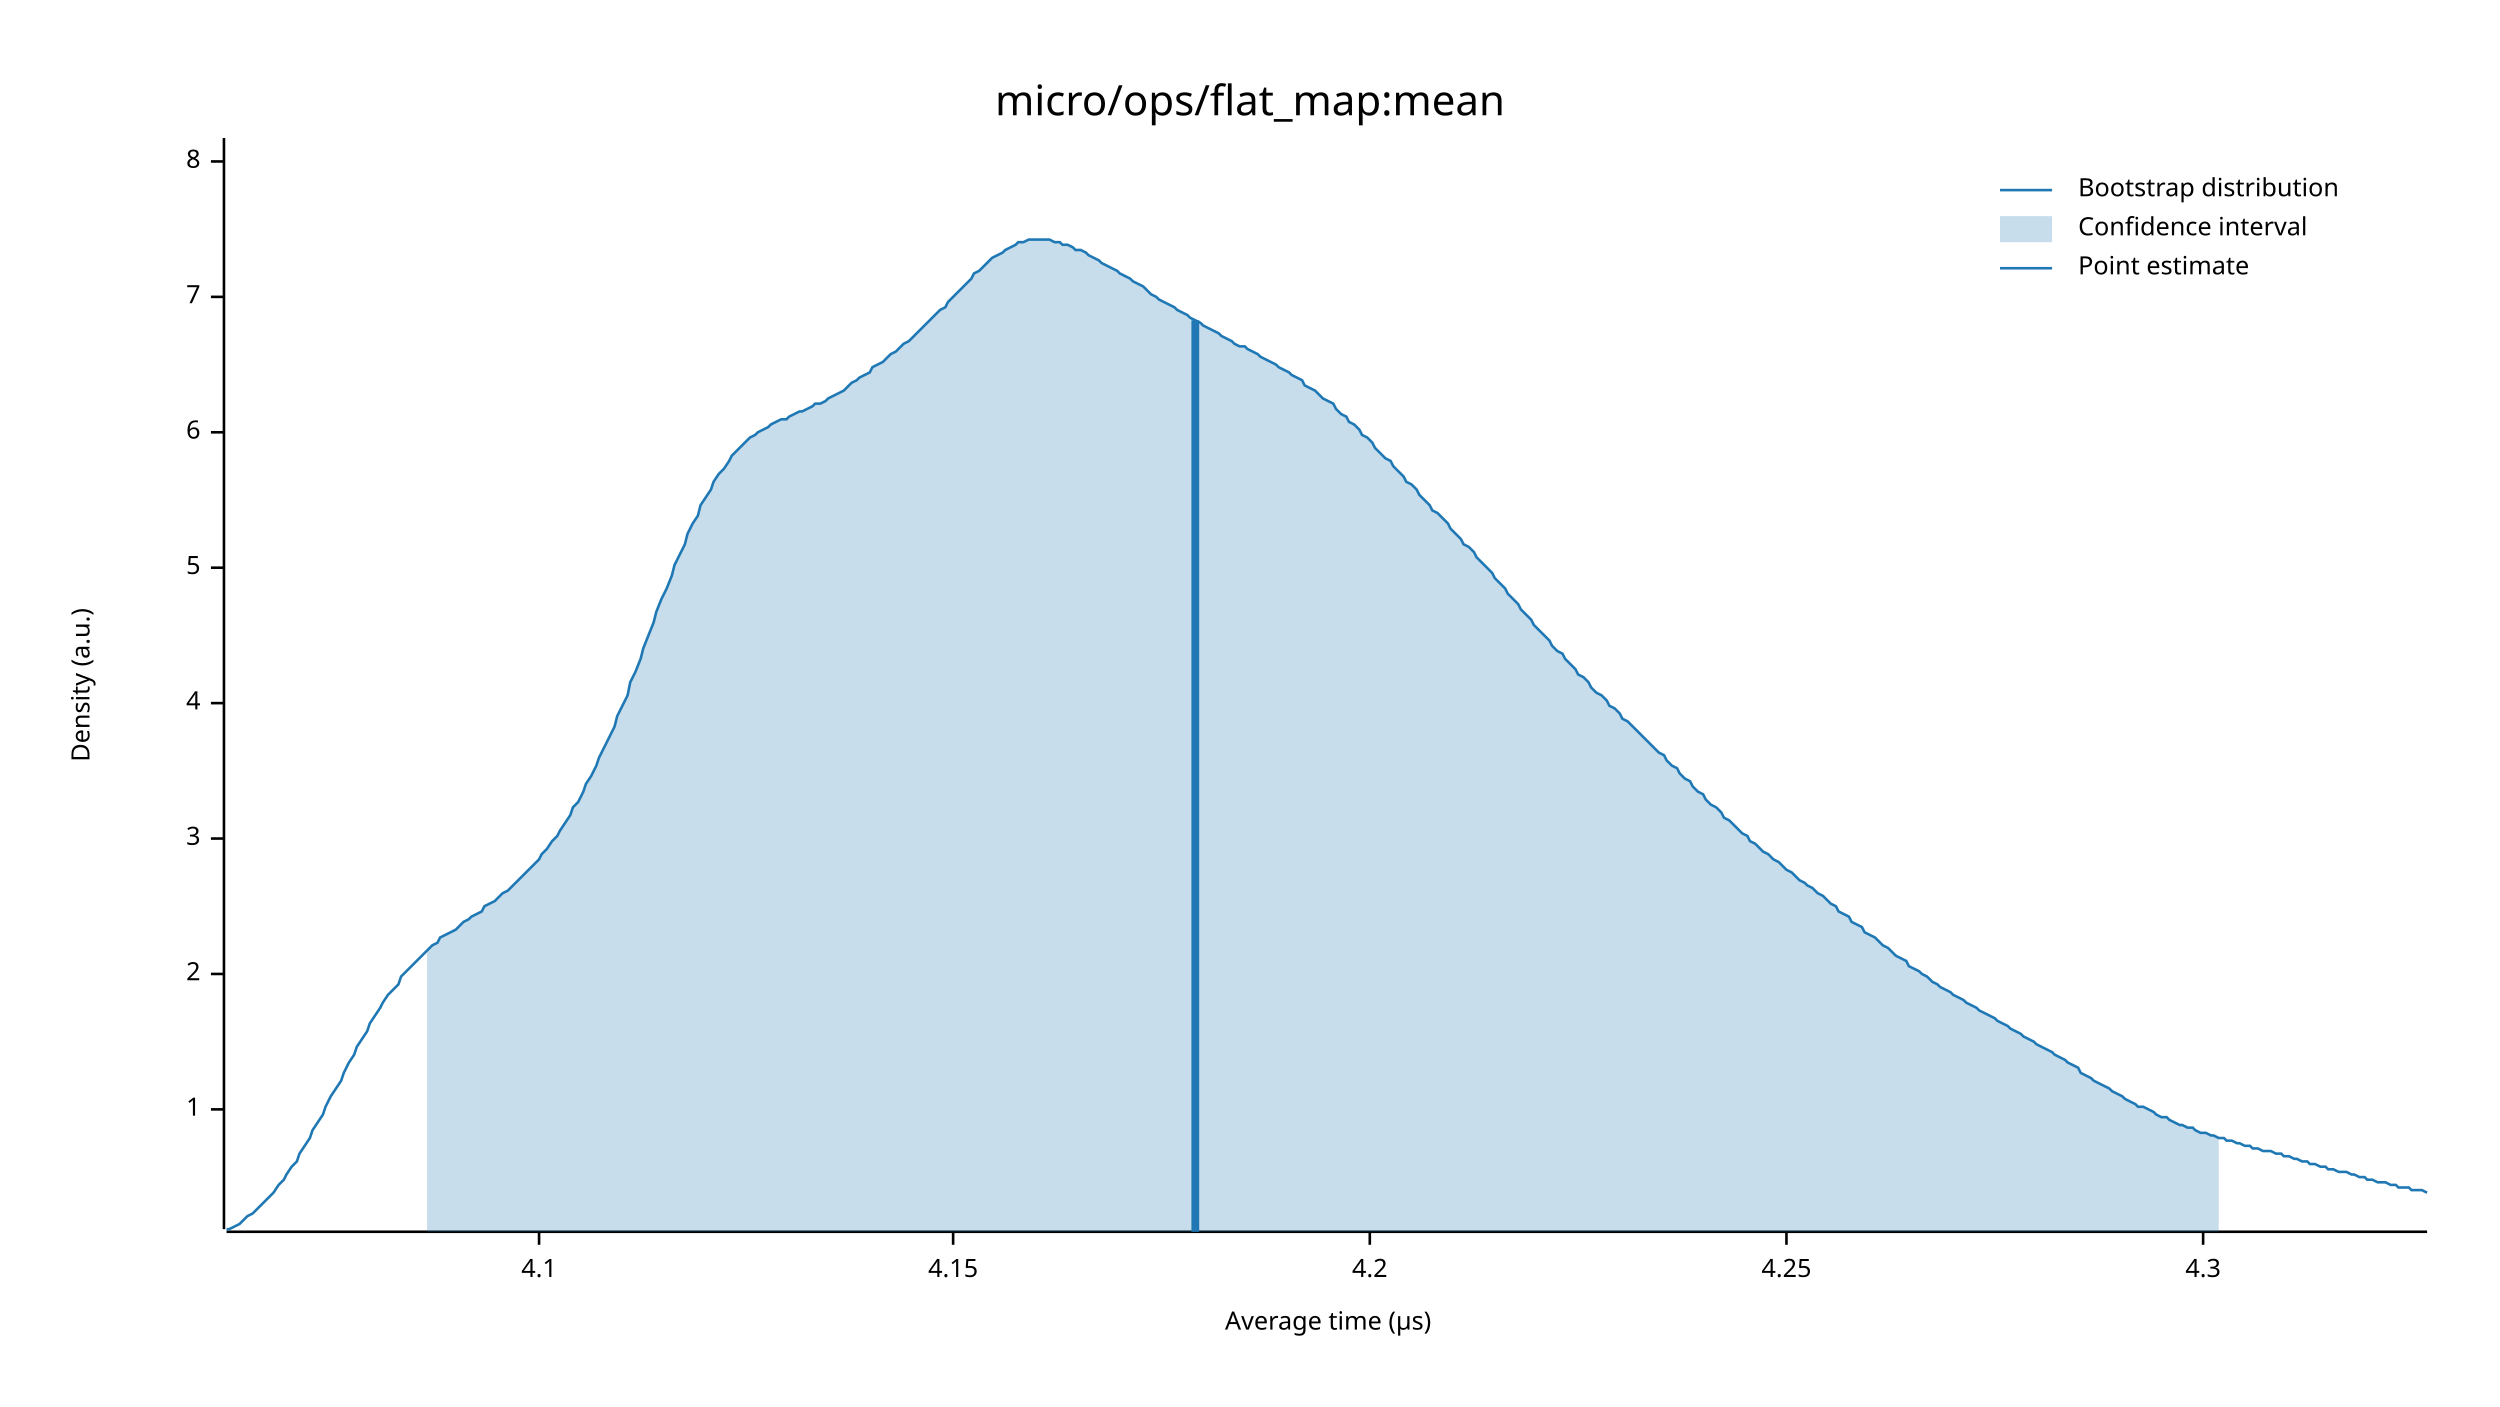
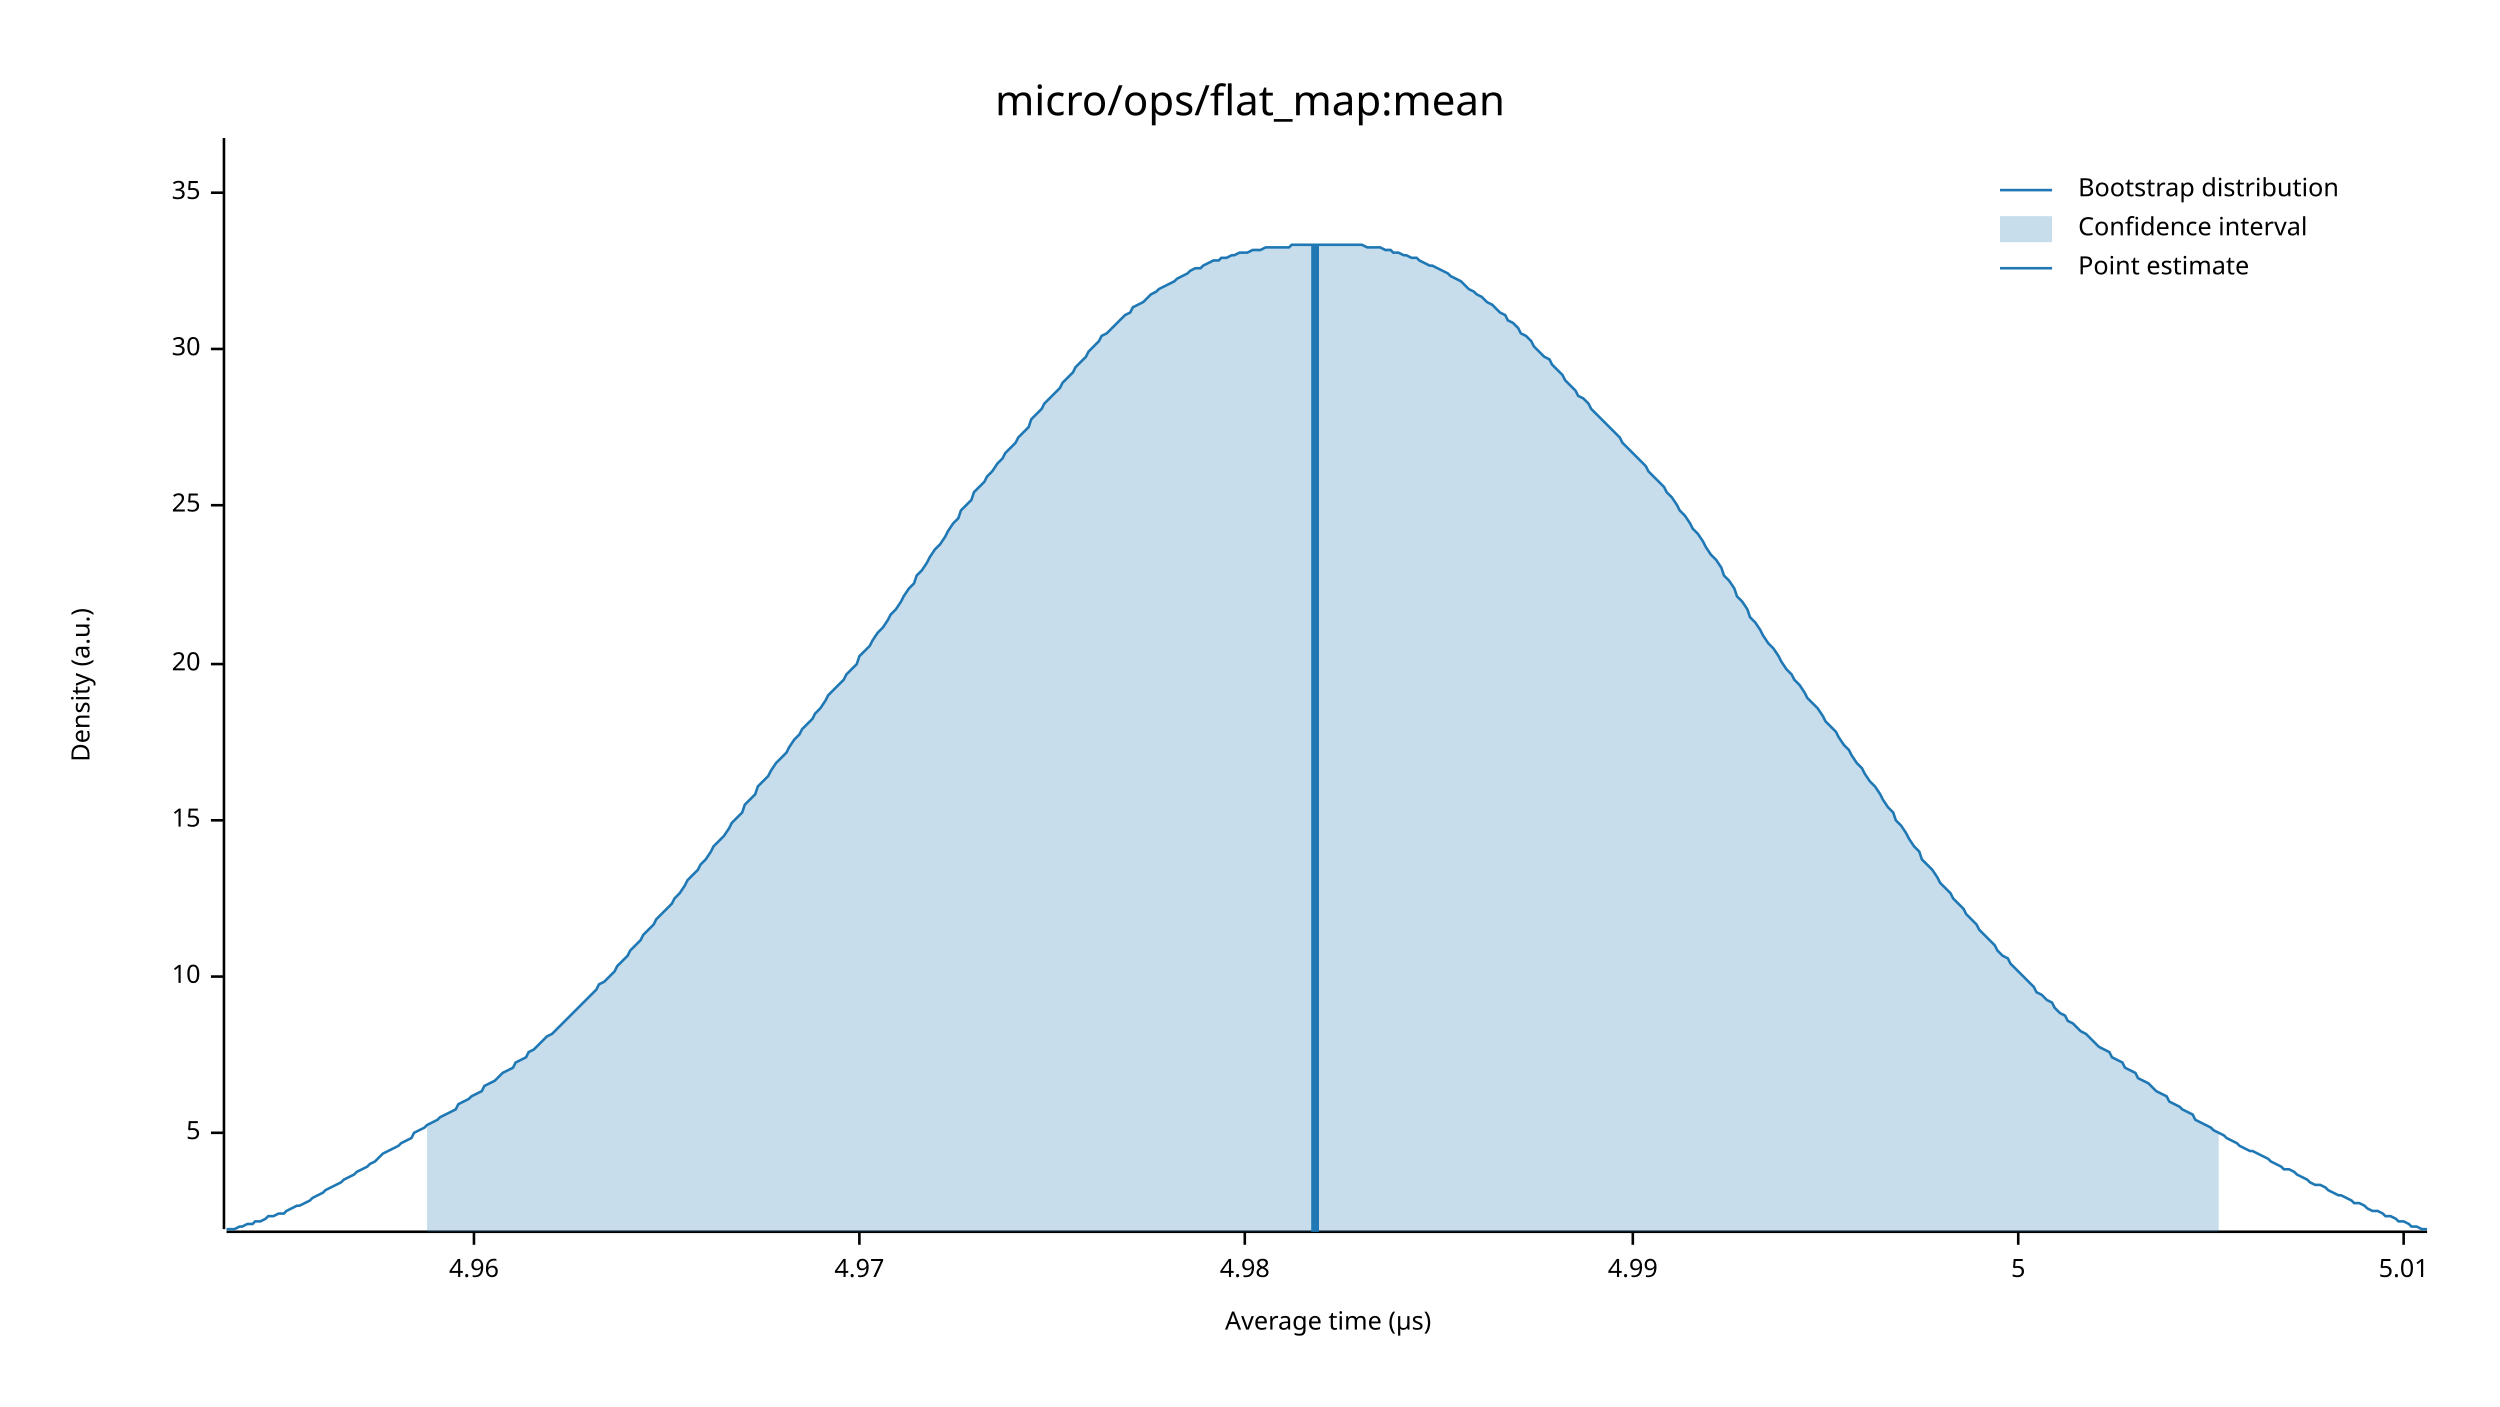
<svg xmlns="http://www.w3.org/2000/svg" width="960" height="540" viewBox="0 0 960 540">
  <text x="480" y="32" dy="0.76em" text-anchor="middle" font-family="sans-serif" font-size="16.129" opacity="1" fill="#000000">
micro/ops/flat_map:mean
</text>
  <text x="27" y="263" dy="0.76em" text-anchor="middle" font-family="sans-serif" font-size="9.677" opacity="1" fill="#000000" transform="rotate(270, 27, 263)">
Density (a.u.)
</text>
  <text x="510" y="513" dy="-0.5ex" text-anchor="middle" font-family="sans-serif" font-size="9.677" opacity="1" fill="#000000">
Average time (µs)
</text>
  <polyline fill="none" opacity="1" stroke="#000000" stroke-width="1" points="86,53 86,472 " />
-   <text x="77" y="426" dy="0.5ex" text-anchor="end" font-family="sans-serif" font-size="9.677" opacity="1" fill="#000000">
- 1
- </text>
-   <polyline fill="none" opacity="1" stroke="#000000" stroke-width="1" points="81,426 86,426 " />
-   <text x="77" y="374" dy="0.5ex" text-anchor="end" font-family="sans-serif" font-size="9.677" opacity="1" fill="#000000">
- 2
- </text>
-   <polyline fill="none" opacity="1" stroke="#000000" stroke-width="1" points="81,374 86,374 " />
-   <text x="77" y="322" dy="0.5ex" text-anchor="end" font-family="sans-serif" font-size="9.677" opacity="1" fill="#000000">
- 3
- </text>
-   <polyline fill="none" opacity="1" stroke="#000000" stroke-width="1" points="81,322 86,322 " />
-   <text x="77" y="270" dy="0.5ex" text-anchor="end" font-family="sans-serif" font-size="9.677" opacity="1" fill="#000000">
- 4
- </text>
-   <polyline fill="none" opacity="1" stroke="#000000" stroke-width="1" points="81,270 86,270 " />
-   <text x="77" y="218" dy="0.5ex" text-anchor="end" font-family="sans-serif" font-size="9.677" opacity="1" fill="#000000">
+   <text x="77" y="435" dy="0.5ex" text-anchor="end" font-family="sans-serif" font-size="9.677" opacity="1" fill="#000000">
5
</text>
-   <polyline fill="none" opacity="1" stroke="#000000" stroke-width="1" points="81,218 86,218 " />
-   <text x="77" y="166" dy="0.5ex" text-anchor="end" font-family="sans-serif" font-size="9.677" opacity="1" fill="#000000">
- 6
+   <polyline fill="none" opacity="1" stroke="#000000" stroke-width="1" points="81,435 86,435 " />
+   <text x="77" y="375" dy="0.5ex" text-anchor="end" font-family="sans-serif" font-size="9.677" opacity="1" fill="#000000">
+ 10
</text>
-   <polyline fill="none" opacity="1" stroke="#000000" stroke-width="1" points="81,166 86,166 " />
-   <text x="77" y="114" dy="0.5ex" text-anchor="end" font-family="sans-serif" font-size="9.677" opacity="1" fill="#000000">
- 7
+   <polyline fill="none" opacity="1" stroke="#000000" stroke-width="1" points="81,375 86,375 " />
+   <text x="77" y="315" dy="0.5ex" text-anchor="end" font-family="sans-serif" font-size="9.677" opacity="1" fill="#000000">
+ 15
</text>
-   <polyline fill="none" opacity="1" stroke="#000000" stroke-width="1" points="81,114 86,114 " />
-   <text x="77" y="62" dy="0.5ex" text-anchor="end" font-family="sans-serif" font-size="9.677" opacity="1" fill="#000000">
- 8
+   <polyline fill="none" opacity="1" stroke="#000000" stroke-width="1" points="81,315 86,315 " />
+   <text x="77" y="255" dy="0.5ex" text-anchor="end" font-family="sans-serif" font-size="9.677" opacity="1" fill="#000000">
+ 20
</text>
-   <polyline fill="none" opacity="1" stroke="#000000" stroke-width="1" points="81,62 86,62 " />
+   <polyline fill="none" opacity="1" stroke="#000000" stroke-width="1" points="81,255 86,255 " />
+   <text x="77" y="194" dy="0.5ex" text-anchor="end" font-family="sans-serif" font-size="9.677" opacity="1" fill="#000000">
+ 25
+ </text>
+   <polyline fill="none" opacity="1" stroke="#000000" stroke-width="1" points="81,194 86,194 " />
+   <text x="77" y="134" dy="0.5ex" text-anchor="end" font-family="sans-serif" font-size="9.677" opacity="1" fill="#000000">
+ 30
+ </text>
+   <polyline fill="none" opacity="1" stroke="#000000" stroke-width="1" points="81,134 86,134 " />
+   <text x="77" y="74" dy="0.5ex" text-anchor="end" font-family="sans-serif" font-size="9.677" opacity="1" fill="#000000">
+ 35
+ </text>
+   <polyline fill="none" opacity="1" stroke="#000000" stroke-width="1" points="81,74 86,74 " />
  <polyline fill="none" opacity="1" stroke="#000000" stroke-width="1" points="87,473 932,473 " />
-   <text x="207" y="483" dy="0.76em" text-anchor="middle" font-family="sans-serif" font-size="9.677" opacity="1" fill="#000000">
- 4.1
+   <text x="182" y="483" dy="0.76em" text-anchor="middle" font-family="sans-serif" font-size="9.677" opacity="1" fill="#000000">
+ 4.96
</text>
-   <polyline fill="none" opacity="1" stroke="#000000" stroke-width="1" points="207,473 207,478 " />
-   <text x="366" y="483" dy="0.76em" text-anchor="middle" font-family="sans-serif" font-size="9.677" opacity="1" fill="#000000">
- 4.15
+   <polyline fill="none" opacity="1" stroke="#000000" stroke-width="1" points="182,473 182,478 " />
+   <text x="330" y="483" dy="0.76em" text-anchor="middle" font-family="sans-serif" font-size="9.677" opacity="1" fill="#000000">
+ 4.97
</text>
-   <polyline fill="none" opacity="1" stroke="#000000" stroke-width="1" points="366,473 366,478 " />
-   <text x="526" y="483" dy="0.76em" text-anchor="middle" font-family="sans-serif" font-size="9.677" opacity="1" fill="#000000">
- 4.2
+   <polyline fill="none" opacity="1" stroke="#000000" stroke-width="1" points="330,473 330,478 " />
+   <text x="478" y="483" dy="0.76em" text-anchor="middle" font-family="sans-serif" font-size="9.677" opacity="1" fill="#000000">
+ 4.98
</text>
-   <polyline fill="none" opacity="1" stroke="#000000" stroke-width="1" points="526,473 526,478 " />
-   <text x="686" y="483" dy="0.76em" text-anchor="middle" font-family="sans-serif" font-size="9.677" opacity="1" fill="#000000">
- 4.25
+   <polyline fill="none" opacity="1" stroke="#000000" stroke-width="1" points="478,473 478,478 " />
+   <text x="627" y="483" dy="0.76em" text-anchor="middle" font-family="sans-serif" font-size="9.677" opacity="1" fill="#000000">
+ 4.99
</text>
-   <polyline fill="none" opacity="1" stroke="#000000" stroke-width="1" points="686,473 686,478 " />
-   <text x="846" y="483" dy="0.76em" text-anchor="middle" font-family="sans-serif" font-size="9.677" opacity="1" fill="#000000">
- 4.3
+   <polyline fill="none" opacity="1" stroke="#000000" stroke-width="1" points="627,473 627,478 " />
+   <text x="775" y="483" dy="0.76em" text-anchor="middle" font-family="sans-serif" font-size="9.677" opacity="1" fill="#000000">
+ 5
</text>
-   <polyline fill="none" opacity="1" stroke="#000000" stroke-width="1" points="846,473 846,478 " />
-   <polyline fill="none" opacity="1" stroke="#1F78B4" stroke-width="1" points="87,472 88,472 90,471 92,470 93,469 95,467 97,466 98,465 100,463 102,461 103,460 105,458 107,455 109,453 110,451 112,448 114,446 115,443 117,440 119,437 120,434 122,431 124,428 125,425 127,421 129,418 131,415 132,412 134,408 136,405 137,402 139,399 141,396 142,393 144,390 146,387 147,385 149,382 151,380 153,378 154,375 156,373 158,371 159,370 161,368 163,366 164,365 166,363 168,362 169,360 171,359 173,358 175,357 176,356 178,354 180,353 181,352 183,351 185,350 186,348 188,347 190,346 191,345 193,343 195,342 197,340 198,339 200,337 202,335 203,334 205,332 207,330 208,328 210,326 212,323 214,321 215,319 217,316 219,313 220,310 222,308 224,304 225,301 227,298 229,294 230,291 232,287 234,283 236,279 237,275 239,271 241,267 242,262 244,258 246,253 247,249 249,244 251,239 252,235 254,230 256,226 258,221 259,217 261,213 263,209 264,205 266,201 268,198 269,194 271,191 273,188 274,185 276,182 278,180 280,177 281,175 283,173 285,171 286,170 288,168 290,167 291,166 293,165 295,164 296,163 298,162 300,161 302,161 303,160 305,159 307,158 308,158 310,157 312,156 313,155 315,155 317,154 318,153 320,152 322,151 324,150 325,149 327,147 329,146 330,145 332,144 334,143 335,141 337,140 339,139 341,137 342,136 344,135 346,133 347,132 349,131 351,129 352,128 354,126 356,124 357,123 359,121 361,119 363,118 364,116 366,114 368,112 369,111 371,109 373,107 374,105 376,104 378,102 379,101 381,99 383,98 385,97 386,96 388,95 390,94 391,93 393,93 395,92 396,92 398,92 400,92 401,92 403,92 405,93 407,93 408,94 410,94 412,95 413,96 415,96 417,97 418,98 420,99 422,100 423,101 425,102 427,103 429,104 430,105 432,106 434,107 435,108 437,109 439,110 440,111 442,113 444,114 445,115 447,116 449,117 451,118 452,119 454,120 456,121 457,122 459,123 461,124 462,125 464,126 466,127 468,128 469,129 471,130 473,131 474,132 476,133 478,133 479,134 481,135 483,136 484,137 486,138 488,139 490,140 491,141 493,142 495,143 496,144 498,145 500,146 501,148 503,149 505,150 506,151 508,153 510,154 512,155 513,157 515,159 517,160 518,162 520,163 522,165 523,167 525,168 527,170 528,172 530,174 532,176 534,177 535,179 537,181 539,183 540,185 542,186 544,188 545,190 547,192 549,194 550,196 552,197 554,199 556,201 557,203 559,205 561,207 562,209 564,210 566,212 567,214 569,216 571,218 573,220 574,222 576,224 578,226 579,228 581,230 583,232 584,234 586,236 588,238 589,240 591,242 593,244 595,246 596,248 598,250 600,251 601,253 603,255 605,257 606,259 608,260 610,262 611,264 613,266 615,267 617,269 618,271 620,272 622,274 623,276 625,277 627,279 628,280 630,282 632,284 633,285 635,287 637,289 639,290 640,292 642,294 644,295 645,297 647,299 649,300 650,302 652,304 654,305 655,307 657,309 659,310 661,312 662,314 664,315 666,317 667,318 669,320 671,321 672,323 674,324 676,326 677,327 679,328 681,330 683,331 684,332 686,334 688,335 689,336 691,338 693,339 694,340 696,341 698,343 700,344 701,345 703,347 705,348 706,350 708,351 710,352 711,354 713,355 715,356 716,358 718,359 720,360 722,362 723,363 725,364 727,366 728,367 730,368 732,369 733,371 735,372 737,373 738,374 740,375 742,377 744,378 745,379 747,380 749,381 750,382 752,383 754,384 755,385 757,386 759,387 760,388 762,389 764,390 766,391 767,392 769,393 771,394 772,395 774,396 776,397 777,398 779,399 781,400 782,401 784,402 786,403 788,404 789,405 791,406 793,407 794,408 796,409 798,410 799,412 801,413 803,414 804,415 806,416 808,417 810,418 811,419 813,420 815,421 816,422 818,423 820,424 821,425 823,425 825,426 827,427 828,428 830,429 832,429 833,430 835,431 837,432 838,432 840,433 842,433 843,434 845,435 847,435 849,436 850,436 852,437 854,437 855,438 857,438 859,439 860,439 862,440 864,440 865,441 867,441 869,442 871,442 872,442 874,443 876,443 877,444 879,444 881,445 882,445 884,446 886,446 887,447 889,447 891,448 893,448 894,449 896,449 898,450 899,450 901,450 903,451 904,451 906,452 908,452 909,453 911,453 913,454 915,454 916,454 918,455 920,455 921,456 923,456 925,456 926,457 928,457 930,457 932,458 " />
-   <polygon opacity="0.25" fill="#1F78B4" points="164,365 166,363 168,362 169,360 171,359 173,358 175,357 176,356 178,354 180,353 181,352 183,351 185,350 186,348 188,347 190,346 191,345 193,343 195,342 197,340 198,339 200,337 202,335 203,334 205,332 207,330 208,328 210,326 212,323 214,321 215,319 217,316 219,313 220,310 222,308 224,304 225,301 227,298 229,294 230,291 232,287 234,283 236,279 237,275 239,271 241,267 242,262 244,258 246,253 247,249 249,244 251,239 252,235 254,230 256,226 258,221 259,217 261,213 263,209 264,205 266,201 268,198 269,194 271,191 273,188 274,185 276,182 278,180 280,177 281,175 283,173 285,171 286,170 288,168 290,167 291,166 293,165 295,164 296,163 298,162 300,161 302,161 303,160 305,159 307,158 308,158 310,157 312,156 313,155 315,155 317,154 318,153 320,152 322,151 324,150 325,149 327,147 329,146 330,145 332,144 334,143 335,141 337,140 339,139 341,137 342,136 344,135 346,133 347,132 349,131 351,129 352,128 354,126 356,124 357,123 359,121 361,119 363,118 364,116 366,114 368,112 369,111 371,109 373,107 374,105 376,104 378,102 379,101 381,99 383,98 385,97 386,96 388,95 390,94 391,93 393,93 395,92 396,92 398,92 400,92 401,92 403,92 405,93 407,93 408,94 410,94 412,95 413,96 415,96 417,97 418,98 420,99 422,100 423,101 425,102 427,103 429,104 430,105 432,106 434,107 435,108 437,109 439,110 440,111 442,113 444,114 445,115 447,116 449,117 451,118 452,119 454,120 456,121 457,122 459,123 461,124 462,125 464,126 466,127 468,128 469,129 471,130 473,131 474,132 476,133 478,133 479,134 481,135 483,136 484,137 486,138 488,139 490,140 491,141 493,142 495,143 496,144 498,145 500,146 501,148 503,149 505,150 506,151 508,153 510,154 512,155 513,157 515,159 517,160 518,162 520,163 522,165 523,167 525,168 527,170 528,172 530,174 532,176 534,177 535,179 537,181 539,183 540,185 542,186 544,188 545,190 547,192 549,194 550,196 552,197 554,199 556,201 557,203 559,205 561,207 562,209 564,210 566,212 567,214 569,216 571,218 573,220 574,222 576,224 578,226 579,228 581,230 583,232 584,234 586,236 588,238 589,240 591,242 593,244 595,246 596,248 598,250 600,251 601,253 603,255 605,257 606,259 608,260 610,262 611,264 613,266 615,267 617,269 618,271 620,272 622,274 623,276 625,277 627,279 628,280 630,282 632,284 633,285 635,287 637,289 639,290 640,292 642,294 644,295 645,297 647,299 649,300 650,302 652,304 654,305 655,307 657,309 659,310 661,312 662,314 664,315 666,317 667,318 669,320 671,321 672,323 674,324 676,326 677,327 679,328 681,330 683,331 684,332 686,334 688,335 689,336 691,338 693,339 694,340 696,341 698,343 700,344 701,345 703,347 705,348 706,350 708,351 710,352 711,354 713,355 715,356 716,358 718,359 720,360 722,362 723,363 725,364 727,366 728,367 730,368 732,369 733,371 735,372 737,373 738,374 740,375 742,377 744,378 745,379 747,380 749,381 750,382 752,383 754,384 755,385 757,386 759,387 760,388 762,389 764,390 766,391 767,392 769,393 771,394 772,395 774,396 776,397 777,398 779,399 781,400 782,401 784,402 786,403 788,404 789,405 791,406 793,407 794,408 796,409 798,410 799,412 801,413 803,414 804,415 806,416 808,417 810,418 811,419 813,420 815,421 816,422 818,423 820,424 821,425 823,425 825,426 827,427 828,428 830,429 832,429 833,430 835,431 837,432 838,432 840,433 842,433 843,434 845,435 847,435 849,436 850,436 852,437 852,473 164,473 " />
-   <polyline fill="none" opacity="1" stroke="#1F78B4" stroke-width="3" points="459,473 459,123 " />
+   <polyline fill="none" opacity="1" stroke="#000000" stroke-width="1" points="775,473 775,478 " />
+   <text x="923" y="483" dy="0.76em" text-anchor="middle" font-family="sans-serif" font-size="9.677" opacity="1" fill="#000000">
+ 5.01
+ </text>
+   <polyline fill="none" opacity="1" stroke="#000000" stroke-width="1" points="923,473 923,478 " />
+   <polyline fill="none" opacity="1" stroke="#1F78B4" stroke-width="1" points="87,472 88,472 90,472 92,471 93,471 95,470 97,470 98,469 100,469 102,468 103,467 105,467 107,466 109,466 110,465 112,464 114,463 115,463 117,462 119,461 120,460 122,459 124,458 125,457 127,456 129,455 131,454 132,453 134,452 136,451 137,450 139,449 141,448 142,447 144,446 146,444 147,443 149,442 151,441 153,440 154,439 156,438 158,437 159,435 161,434 163,433 164,432 166,431 168,430 169,429 171,428 173,427 175,426 176,424 178,423 180,422 181,421 183,420 185,419 186,417 188,416 190,415 191,414 193,412 195,411 197,410 198,408 200,407 202,406 203,404 205,403 207,401 208,400 210,398 212,397 214,395 215,394 217,392 219,390 220,389 222,387 224,385 225,384 227,382 229,380 230,378 232,377 234,375 236,373 237,371 239,369 241,367 242,365 244,363 246,361 247,359 249,357 251,355 252,353 254,351 256,349 258,347 259,345 261,343 263,340 264,338 266,336 268,334 269,332 271,330 273,327 274,325 276,323 278,321 280,318 281,316 283,314 285,312 286,309 288,307 290,305 291,302 293,300 295,298 296,296 298,293 300,291 302,289 303,287 305,284 307,282 308,280 310,278 312,276 313,274 315,272 317,269 318,267 320,265 322,263 324,261 325,259 327,257 329,255 330,252 332,250 334,248 335,246 337,243 339,241 341,238 342,236 344,234 346,231 347,229 349,226 351,224 352,221 354,219 356,216 357,214 359,211 361,209 363,206 364,204 366,201 368,199 369,196 371,194 373,192 374,189 376,187 378,185 379,183 381,181 383,178 385,176 386,174 388,172 390,170 391,168 393,166 395,164 396,161 398,159 400,157 401,155 403,153 405,151 407,149 408,147 410,145 412,143 413,141 415,139 417,137 418,135 420,133 422,131 423,129 425,128 427,126 429,124 430,123 432,121 434,120 435,118 437,117 439,116 440,115 442,113 444,112 445,111 447,110 449,109 451,108 452,107 454,106 456,105 457,104 459,103 461,103 462,102 464,101 466,100 468,100 469,99 471,99 473,98 474,98 476,97 478,97 479,97 481,96 483,96 484,96 486,95 488,95 490,95 491,95 493,95 495,95 496,94 498,94 500,94 501,94 503,94 505,94 506,94 508,94 510,94 512,94 513,94 515,94 517,94 518,94 520,94 522,94 523,94 525,95 527,95 528,95 530,95 532,96 534,96 535,97 537,97 539,98 540,98 542,99 544,99 545,100 547,101 549,102 550,102 552,103 554,104 556,105 557,106 559,107 561,108 562,109 564,111 566,112 567,113 569,114 571,116 573,117 574,118 576,120 578,121 579,123 581,124 583,126 584,128 586,129 588,131 589,133 591,135 593,137 595,138 596,140 598,142 600,144 601,146 603,148 605,150 606,152 608,153 610,155 611,157 613,159 615,161 617,163 618,164 620,166 622,168 623,170 625,172 627,174 628,175 630,177 632,179 633,181 635,183 637,185 639,187 640,189 642,191 644,194 645,196 647,198 649,201 650,203 652,205 654,208 655,210 657,213 659,215 661,218 662,221 664,223 666,226 667,229 669,231 671,234 672,237 674,239 676,242 677,244 679,247 681,249 683,252 684,254 686,257 688,259 689,261 691,263 693,266 694,268 696,270 698,272 700,275 701,277 703,279 705,281 706,283 708,286 710,288 711,290 713,293 715,295 716,297 718,300 720,302 722,305 723,307 725,310 727,312 728,315 730,317 732,320 733,322 735,325 737,327 738,330 740,332 742,334 744,337 745,339 747,341 749,343 750,345 752,347 754,349 755,351 757,353 759,355 760,357 762,359 764,361 766,363 767,365 769,367 771,368 772,370 774,372 776,374 777,375 779,377 781,379 782,381 784,382 786,384 788,385 789,387 791,389 793,390 794,392 796,393 798,395 799,396 801,397 803,399 804,400 806,402 808,403 810,404 811,406 813,407 815,408 816,410 818,411 820,412 821,414 823,415 825,416 827,418 828,419 830,420 832,421 833,423 835,424 837,425 838,426 840,427 842,428 843,430 845,431 847,432 849,433 850,434 852,435 854,436 855,437 857,438 859,439 860,440 862,441 864,442 865,442 867,443 869,444 871,445 872,446 874,447 876,448 877,449 879,449 881,450 882,451 884,452 886,453 887,454 889,455 891,455 893,456 894,457 896,458 898,459 899,459 901,460 903,461 904,462 906,462 908,463 909,464 911,465 913,465 915,466 916,467 918,467 920,468 921,469 923,469 925,470 926,471 928,471 930,472 932,472 " />
+   <polygon opacity="0.25" fill="#1F78B4" points="164,432 166,431 168,430 169,429 171,428 173,427 175,426 176,424 178,423 180,422 181,421 183,420 185,419 186,417 188,416 190,415 191,414 193,412 195,411 197,410 198,408 200,407 202,406 203,404 205,403 207,401 208,400 210,398 212,397 214,395 215,394 217,392 219,390 220,389 222,387 224,385 225,384 227,382 229,380 230,378 232,377 234,375 236,373 237,371 239,369 241,367 242,365 244,363 246,361 247,359 249,357 251,355 252,353 254,351 256,349 258,347 259,345 261,343 263,340 264,338 266,336 268,334 269,332 271,330 273,327 274,325 276,323 278,321 280,318 281,316 283,314 285,312 286,309 288,307 290,305 291,302 293,300 295,298 296,296 298,293 300,291 302,289 303,287 305,284 307,282 308,280 310,278 312,276 313,274 315,272 317,269 318,267 320,265 322,263 324,261 325,259 327,257 329,255 330,252 332,250 334,248 335,246 337,243 339,241 341,238 342,236 344,234 346,231 347,229 349,226 351,224 352,221 354,219 356,216 357,214 359,211 361,209 363,206 364,204 366,201 368,199 369,196 371,194 373,192 374,189 376,187 378,185 379,183 381,181 383,178 385,176 386,174 388,172 390,170 391,168 393,166 395,164 396,161 398,159 400,157 401,155 403,153 405,151 407,149 408,147 410,145 412,143 413,141 415,139 417,137 418,135 420,133 422,131 423,129 425,128 427,126 429,124 430,123 432,121 434,120 435,118 437,117 439,116 440,115 442,113 444,112 445,111 447,110 449,109 451,108 452,107 454,106 456,105 457,104 459,103 461,103 462,102 464,101 466,100 468,100 469,99 471,99 473,98 474,98 476,97 478,97 479,97 481,96 483,96 484,96 486,95 488,95 490,95 491,95 493,95 495,95 496,94 498,94 500,94 501,94 503,94 505,94 506,94 508,94 510,94 512,94 513,94 515,94 517,94 518,94 520,94 522,94 523,94 525,95 527,95 528,95 530,95 532,96 534,96 535,97 537,97 539,98 540,98 542,99 544,99 545,100 547,101 549,102 550,102 552,103 554,104 556,105 557,106 559,107 561,108 562,109 564,111 566,112 567,113 569,114 571,116 573,117 574,118 576,120 578,121 579,123 581,124 583,126 584,128 586,129 588,131 589,133 591,135 593,137 595,138 596,140 598,142 600,144 601,146 603,148 605,150 606,152 608,153 610,155 611,157 613,159 615,161 617,163 618,164 620,166 622,168 623,170 625,172 627,174 628,175 630,177 632,179 633,181 635,183 637,185 639,187 640,189 642,191 644,194 645,196 647,198 649,201 650,203 652,205 654,208 655,210 657,213 659,215 661,218 662,221 664,223 666,226 667,229 669,231 671,234 672,237 674,239 676,242 677,244 679,247 681,249 683,252 684,254 686,257 688,259 689,261 691,263 693,266 694,268 696,270 698,272 700,275 701,277 703,279 705,281 706,283 708,286 710,288 711,290 713,293 715,295 716,297 718,300 720,302 722,305 723,307 725,310 727,312 728,315 730,317 732,320 733,322 735,325 737,327 738,330 740,332 742,334 744,337 745,339 747,341 749,343 750,345 752,347 754,349 755,351 757,353 759,355 760,357 762,359 764,361 766,363 767,365 769,367 771,368 772,370 774,372 776,374 777,375 779,377 781,379 782,381 784,382 786,384 788,385 789,387 791,389 793,390 794,392 796,393 798,395 799,396 801,397 803,399 804,400 806,402 808,403 810,404 811,406 813,407 815,408 816,410 818,411 820,412 821,414 823,415 825,416 827,418 828,419 830,420 832,421 833,423 835,424 837,425 838,426 840,427 842,428 843,430 845,431 847,432 849,433 850,434 852,435 852,473 164,473 " />
+   <polyline fill="none" opacity="1" stroke="#1F78B4" stroke-width="3" points="505,473 505,94 " />
  <text x="798" y="68" dy="0.76em" text-anchor="start" font-family="sans-serif" font-size="9.677" opacity="1" fill="#000000">
Bootstrap distribution
</text>
  <text x="798" y="83" dy="0.76em" text-anchor="start" font-family="sans-serif" font-size="9.677" opacity="1" fill="#000000">
Confidence interval
</text>
  <text x="798" y="98" dy="0.76em" text-anchor="start" font-family="sans-serif" font-size="9.677" opacity="1" fill="#000000">
Point estimate
</text>
  <polyline fill="none" opacity="1" stroke="#1F78B4" stroke-width="1" points="768,73 788,73 " />
  <rect x="768" y="83" width="20" height="10" opacity="0.25" fill="#1F78B4" stroke="none" />
  <polyline fill="none" opacity="1" stroke="#1F78B4" stroke-width="1" points="768,103 788,103 " />
</svg>
